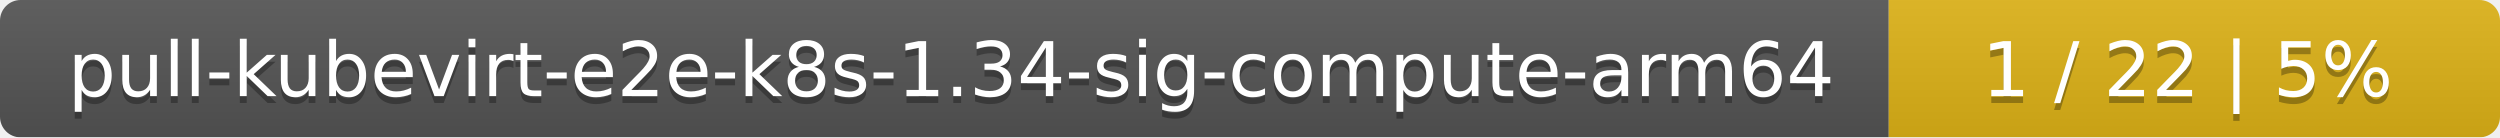
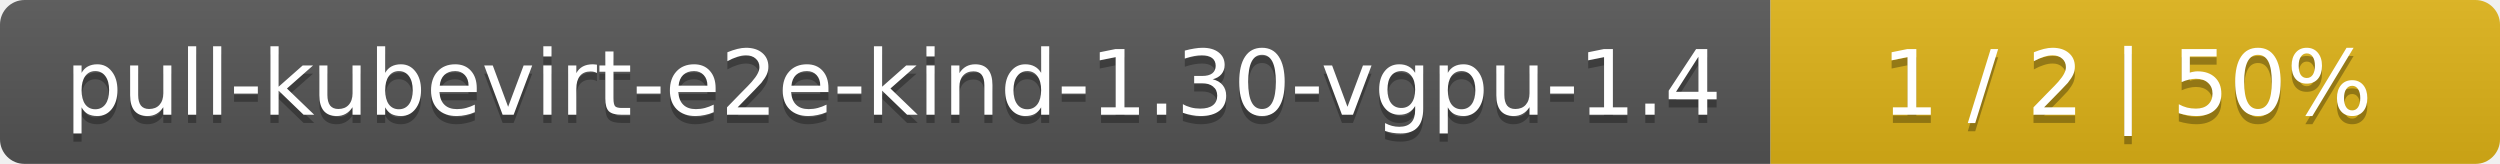
- <svg xmlns="http://www.w3.org/2000/svg" width="364" height="20">
+ <svg xmlns="http://www.w3.org/2000/svg" width="305" height="20">
  <linearGradient id="smooth" x2="0" y2="100%">
    <stop offset="0" stop-color="#bbb" stop-opacity=".1" />
    <stop offset="1" stop-opacity=".1" />
  </linearGradient>
  <mask id="round">
-     <rect width="364" height="20" rx="3" fill="#fff" />
+     <rect width="305" height="20" rx="3" fill="#fff" />
  </mask>
  <g mask="url(#round)">
-     <rect width="275" height="20" fill="#555" />
-     <rect x="275" width="89" height="20" fill="#dfb317" />
-     <rect width="364" height="20" fill="url(#smooth)" />
+     <rect width="216" height="20" fill="#555" />
+     <rect x="216" width="89" height="20" fill="#dfb317" />
+     <rect width="305" height="20" fill="url(#smooth)" />
  </g>
  <g fill="#fff" text-anchor="middle" font-family="DejaVu Sans,Verdana,Geneva,sans-serif" font-size="11">
-     <text x="138.5" y="15" fill="#010101" fill-opacity=".3">pull-kubevirt-e2e-k8s-1.34-sig-compute-arm64</text>
-     <text x="138.5" y="14">pull-kubevirt-e2e-k8s-1.34-sig-compute-arm64</text>
-     <text x="318.5" y="15" fill="#010101" fill-opacity=".3">1 / 22    |    5%</text>
-     <text x="318.5" y="14">1 / 22    |    5%</text>
+     <text x="109" y="15" fill="#010101" fill-opacity=".3">pull-kubevirt-e2e-kind-1.30-vgpu-1.4</text>
+     <text x="109" y="14">pull-kubevirt-e2e-kind-1.30-vgpu-1.4</text>
+     <text x="259.5" y="15" fill="#010101" fill-opacity=".3">1 / 2    |    50%</text>
+     <text x="259.5" y="14">1 / 2    |    50%</text>
  </g>
</svg>
